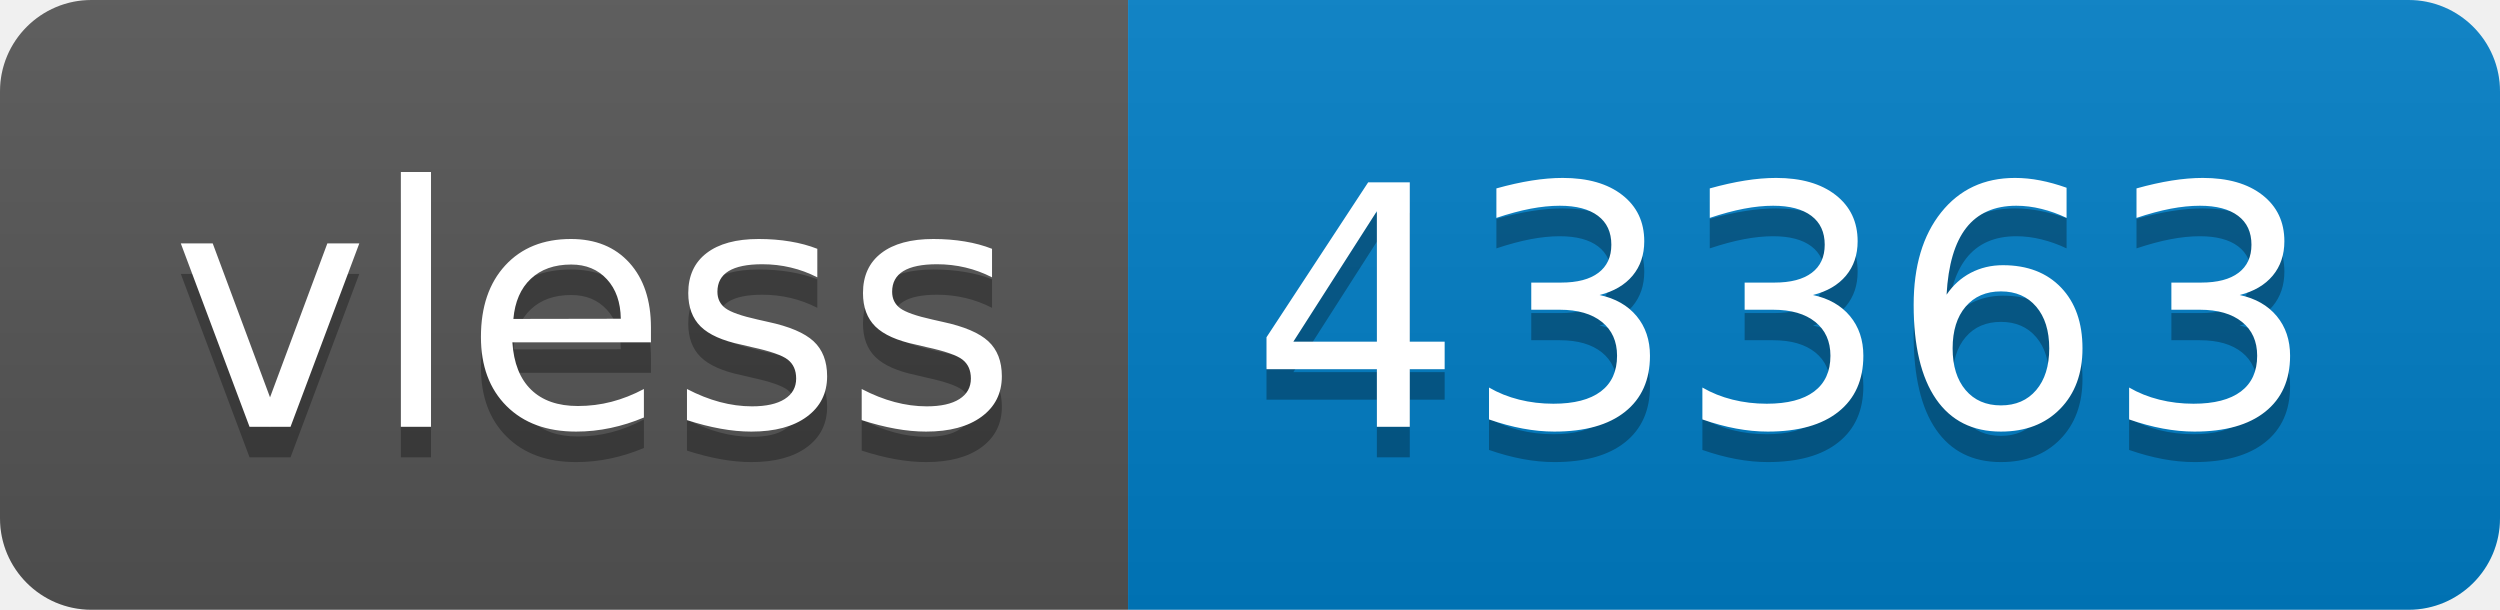
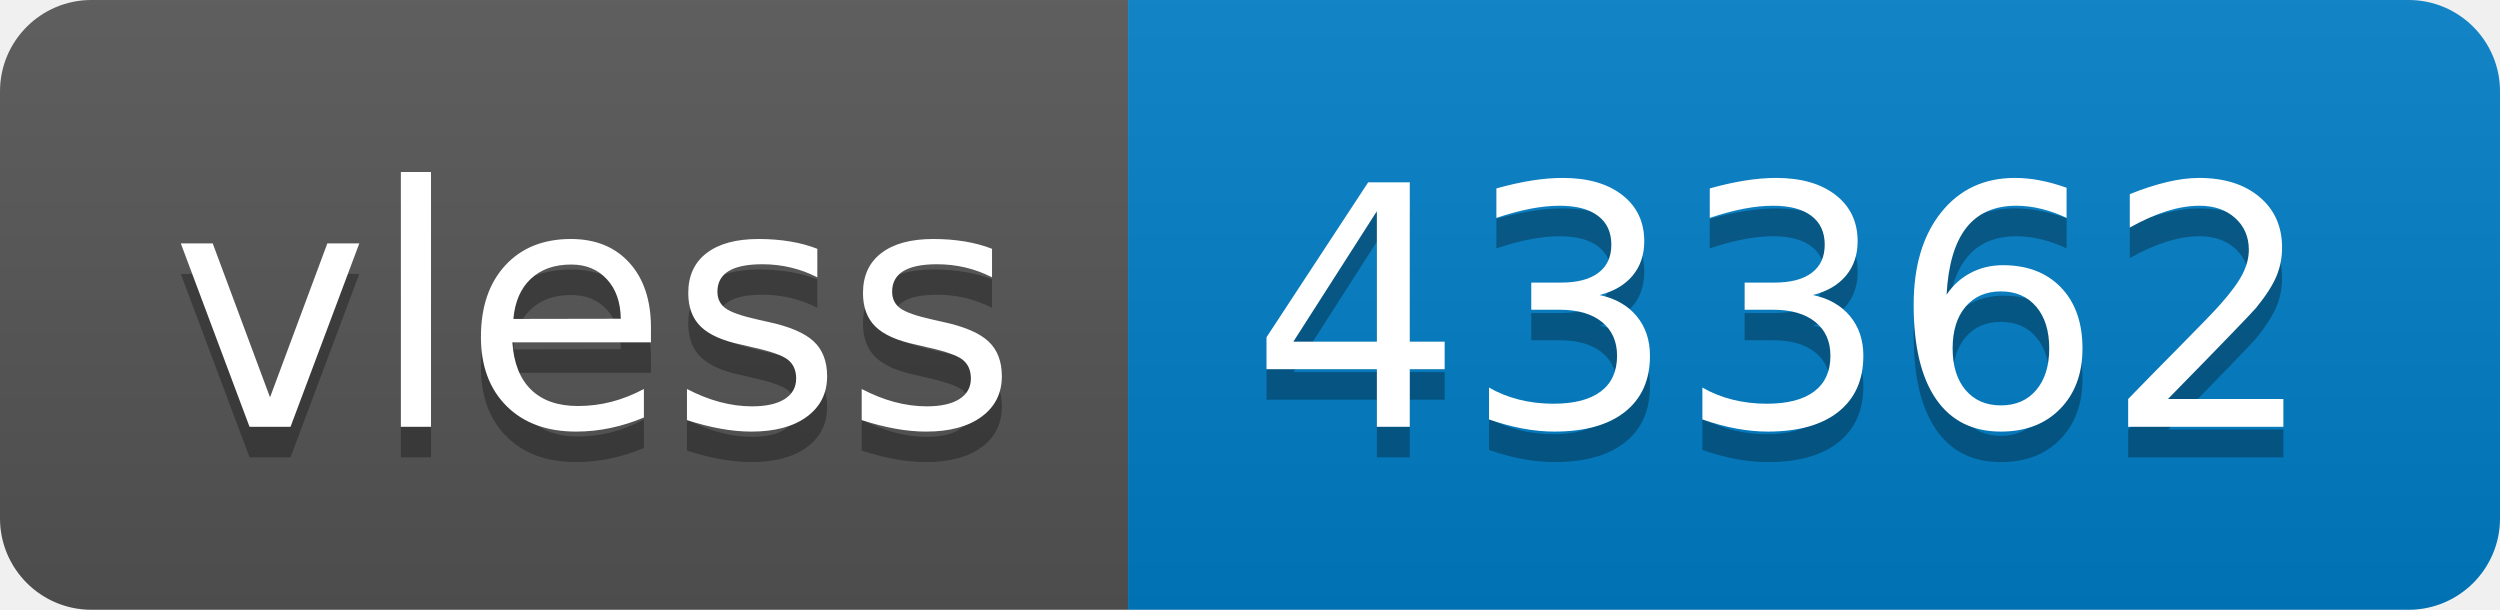
- <svg xmlns="http://www.w3.org/2000/svg" width="82" height="20" role="img" aria-label="vless: 43363">
+ <svg xmlns="http://www.w3.org/2000/svg" width="82" height="20" role="img" aria-label="vless: 43362">
  <linearGradient id="s" x2="0" y2="100%">
    <stop offset="0" stop-color="#bbb" stop-opacity=".1" />
    <stop offset="1" stop-opacity=".1" />
  </linearGradient>
  <clipPath id="r">
    <rect width="82" height="20" rx="3" fill="#fff" />
  </clipPath>
  <g clip-path="url(#r)">
    <rect width="37" height="20" fill="#555" />
    <rect x="37" width="45" height="20" fill="#007ec6" />
    <rect width="82" height="20" fill="url(#s)" />
  </g>
  <g fill="#fff" text-anchor="middle" font-family="Verdana,Geneva,DejaVu Sans,sans-serif" text-rendering="geometricPrecision" font-size="110">
    <text aria-hidden="true" x="195" y="150" fill="#010101" fill-opacity=".3" transform="scale(.1)" textLength="270">vless</text>
    <text x="195" y="140" transform="scale(.1)" fill="#fff" textLength="270">vless</text>
-     <text aria-hidden="true" x="585" y="150" fill="#010101" fill-opacity=".3" transform="scale(.1)" textLength="350">43363</text>
-     <text x="585" y="140" transform="scale(.1)" fill="#fff" textLength="350">43363</text>
+     <text aria-hidden="true" x="585" y="150" fill="#010101" fill-opacity=".3" transform="scale(.1)" textLength="350">43362</text>
+     <text x="585" y="140" transform="scale(.1)" fill="#fff" textLength="350">43362</text>
  </g>
</svg>
